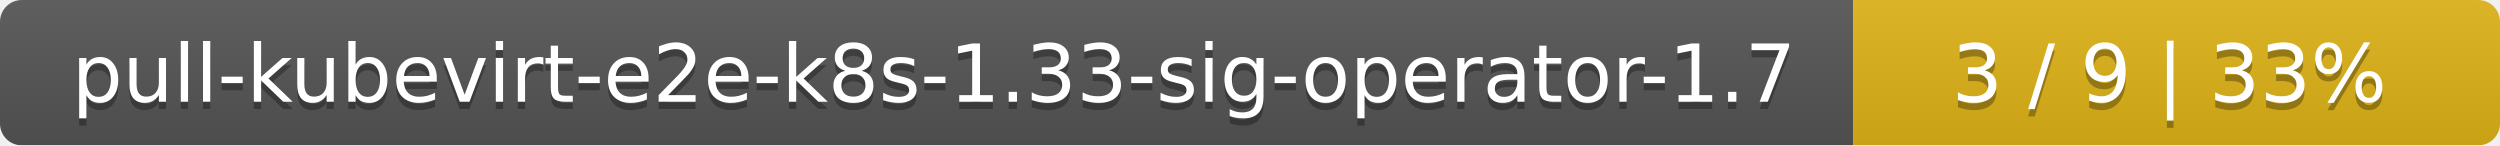
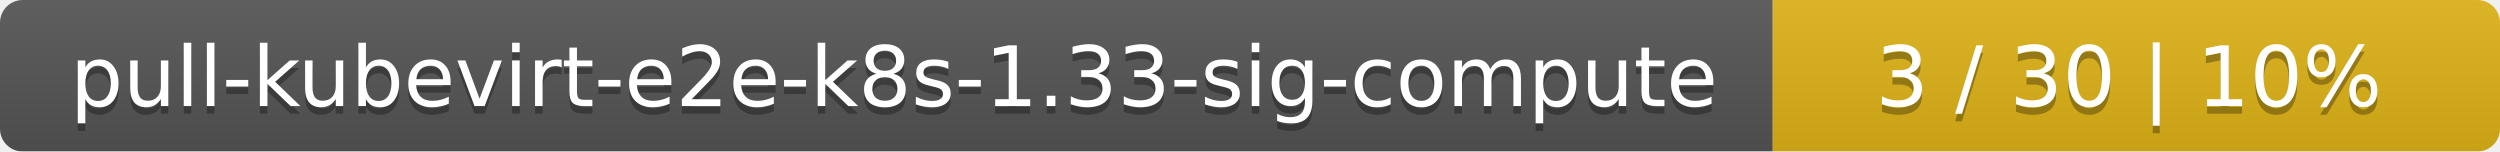
- <svg xmlns="http://www.w3.org/2000/svg" width="344" height="20">
+ <svg xmlns="http://www.w3.org/2000/svg" width="330" height="20">
  <linearGradient id="smooth" x2="0" y2="100%">
    <stop offset="0" stop-color="#bbb" stop-opacity=".1" />
    <stop offset="1" stop-opacity=".1" />
  </linearGradient>
  <mask id="round">
-     <rect width="344" height="20" rx="3" fill="#fff" />
+     <rect width="330" height="20" rx="3" fill="#fff" />
  </mask>
  <g mask="url(#round)">
-     <rect width="255" height="20" fill="#555" />
-     <rect x="255" width="89" height="20" fill="#dfb317" />
-     <rect width="344" height="20" fill="url(#smooth)" />
+     <rect width="234" height="20" fill="#555" />
+     <rect x="234" width="96" height="20" fill="#dfb317" />
+     <rect width="330" height="20" fill="url(#smooth)" />
  </g>
  <g fill="#fff" text-anchor="middle" font-family="DejaVu Sans,Verdana,Geneva,sans-serif" font-size="11">
-     <text x="128.5" y="15" fill="#010101" fill-opacity=".3">pull-kubevirt-e2e-k8s-1.33-sig-operator-1.7</text>
-     <text x="128.5" y="14">pull-kubevirt-e2e-k8s-1.33-sig-operator-1.7</text>
-     <text x="298.5" y="15" fill="#010101" fill-opacity=".3">3 / 9    |    33%</text>
-     <text x="298.5" y="14">3 / 9    |    33%</text>
+     <text x="118" y="15" fill="#010101" fill-opacity=".3">pull-kubevirt-e2e-k8s-1.33-sig-compute</text>
+     <text x="118" y="14">pull-kubevirt-e2e-k8s-1.33-sig-compute</text>
+     <text x="281" y="15" fill="#010101" fill-opacity=".3">3 / 30    |    10%</text>
+     <text x="281" y="14">3 / 30    |    10%</text>
  </g>
</svg>
